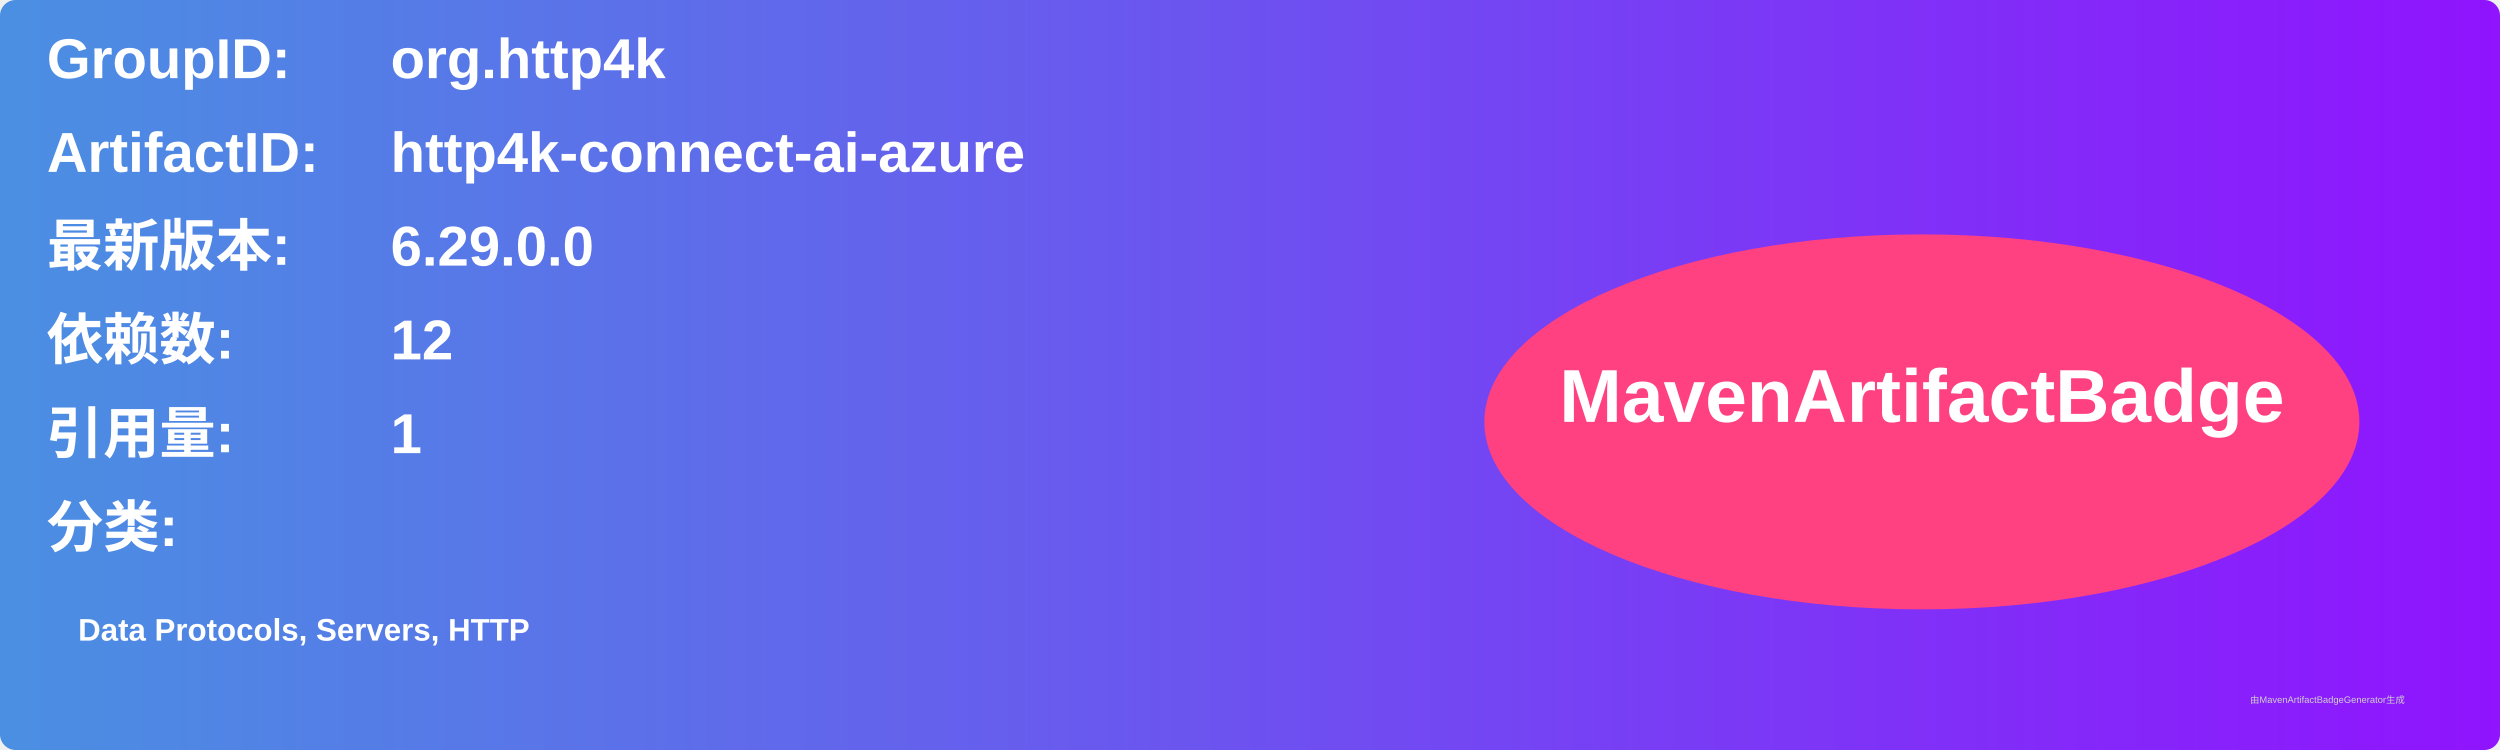
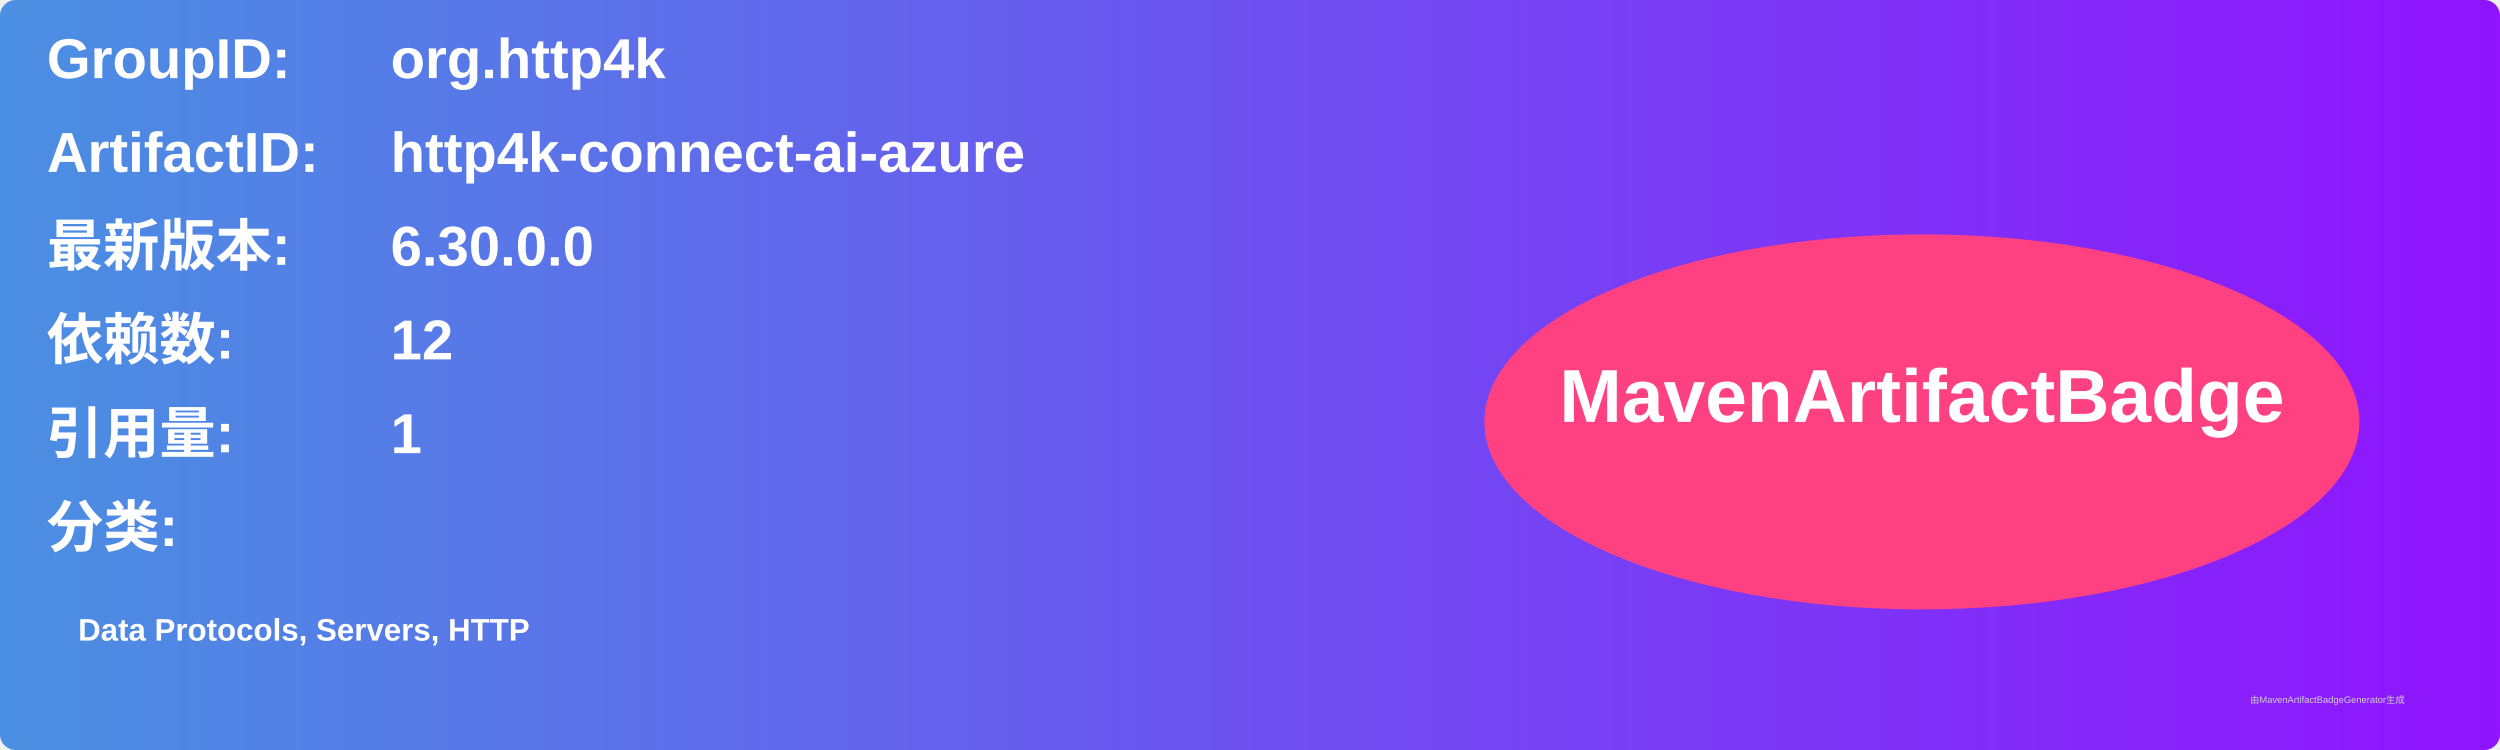
<svg xmlns="http://www.w3.org/2000/svg" width="800" height="240" viewBox="0 0 800 240">
  <linearGradient id="grad" x1="0%" y1="0%" x2="100%" y2="0%">
    <stop offset="0%" stop-color="#4a90e2" />
    <stop offset="100%" stop-color="#9013fe" />
  </linearGradient>
  <rect width="100%" height="100%" rx="5" ry="5" fill="url(#grad)" />
  <g transform="translate(15, 15)">
    <text x="0" y="10" font-family="Arial" font-size="18" fill="white" font-weight="bold" width="260">GroupID:</text>
    <text x="110" y="10" font-family="Arial" font-size="18" fill="white" font-weight="bold" width="460">org.http4k</text>
    <text x="0" y="40" font-family="Arial" font-size="18" fill="white" font-weight="bold" width="260">ArtifactID:</text>
    <text x="110" y="40" font-family="Arial" font-size="18" fill="white" font-weight="bold" width="460">http4k-connect-ai-azure</text>
    <text x="0" y="70" font-family="Arial" font-size="18" fill="white" font-weight="bold">最新版本:</text>
    <text x="110" y="70" font-family="Arial" font-size="18" fill="white" font-weight="bold">
-       <tspan font-weight="bold">6.29.0.0</tspan>
+       <tspan font-weight="bold">6.30.0.0</tspan>
    </text>
    <text x="0" y="100" font-family="Arial" font-size="18" fill="white" font-weight="bold">依赖数: </text>
    <text x="110" y="100" font-family="Arial" font-size="18" fill="white">
      <tspan font-weight="bold">12</tspan>
    </text>
    <text x="0" y="130" font-family="Arial" font-size="18" fill="white" font-weight="bold">引用量: </text>
    <text x="110" y="130" font-family="Arial" font-size="18" fill="white">
      <tspan font-weight="bold">1</tspan>
    </text>
    <text x="0" y="160" font-family="Arial" font-size="18" fill="white" font-weight="bold">分类:</text>
    <text x="10" y="190" font-family="Arial" font-size="10" fill="white">
      <tspan font-weight="bold">Data Protocols, Servers, HTTP</tspan>
    </text>
    <ellipse cx="600" cy="120" rx="140" ry="60" fill="#ff4081" />
    <text x="600" y="120" text-anchor="middle" font-family="Arial" font-size="24" fill="white" font-weight="bold">MavenArtifactBadge</text>
  </g>
  <text x="720" y="225" font-family="Arial" font-size="3" fill="#d0d0d0">由MavenArtifactBadgeGenerator生成</text>
</svg>
